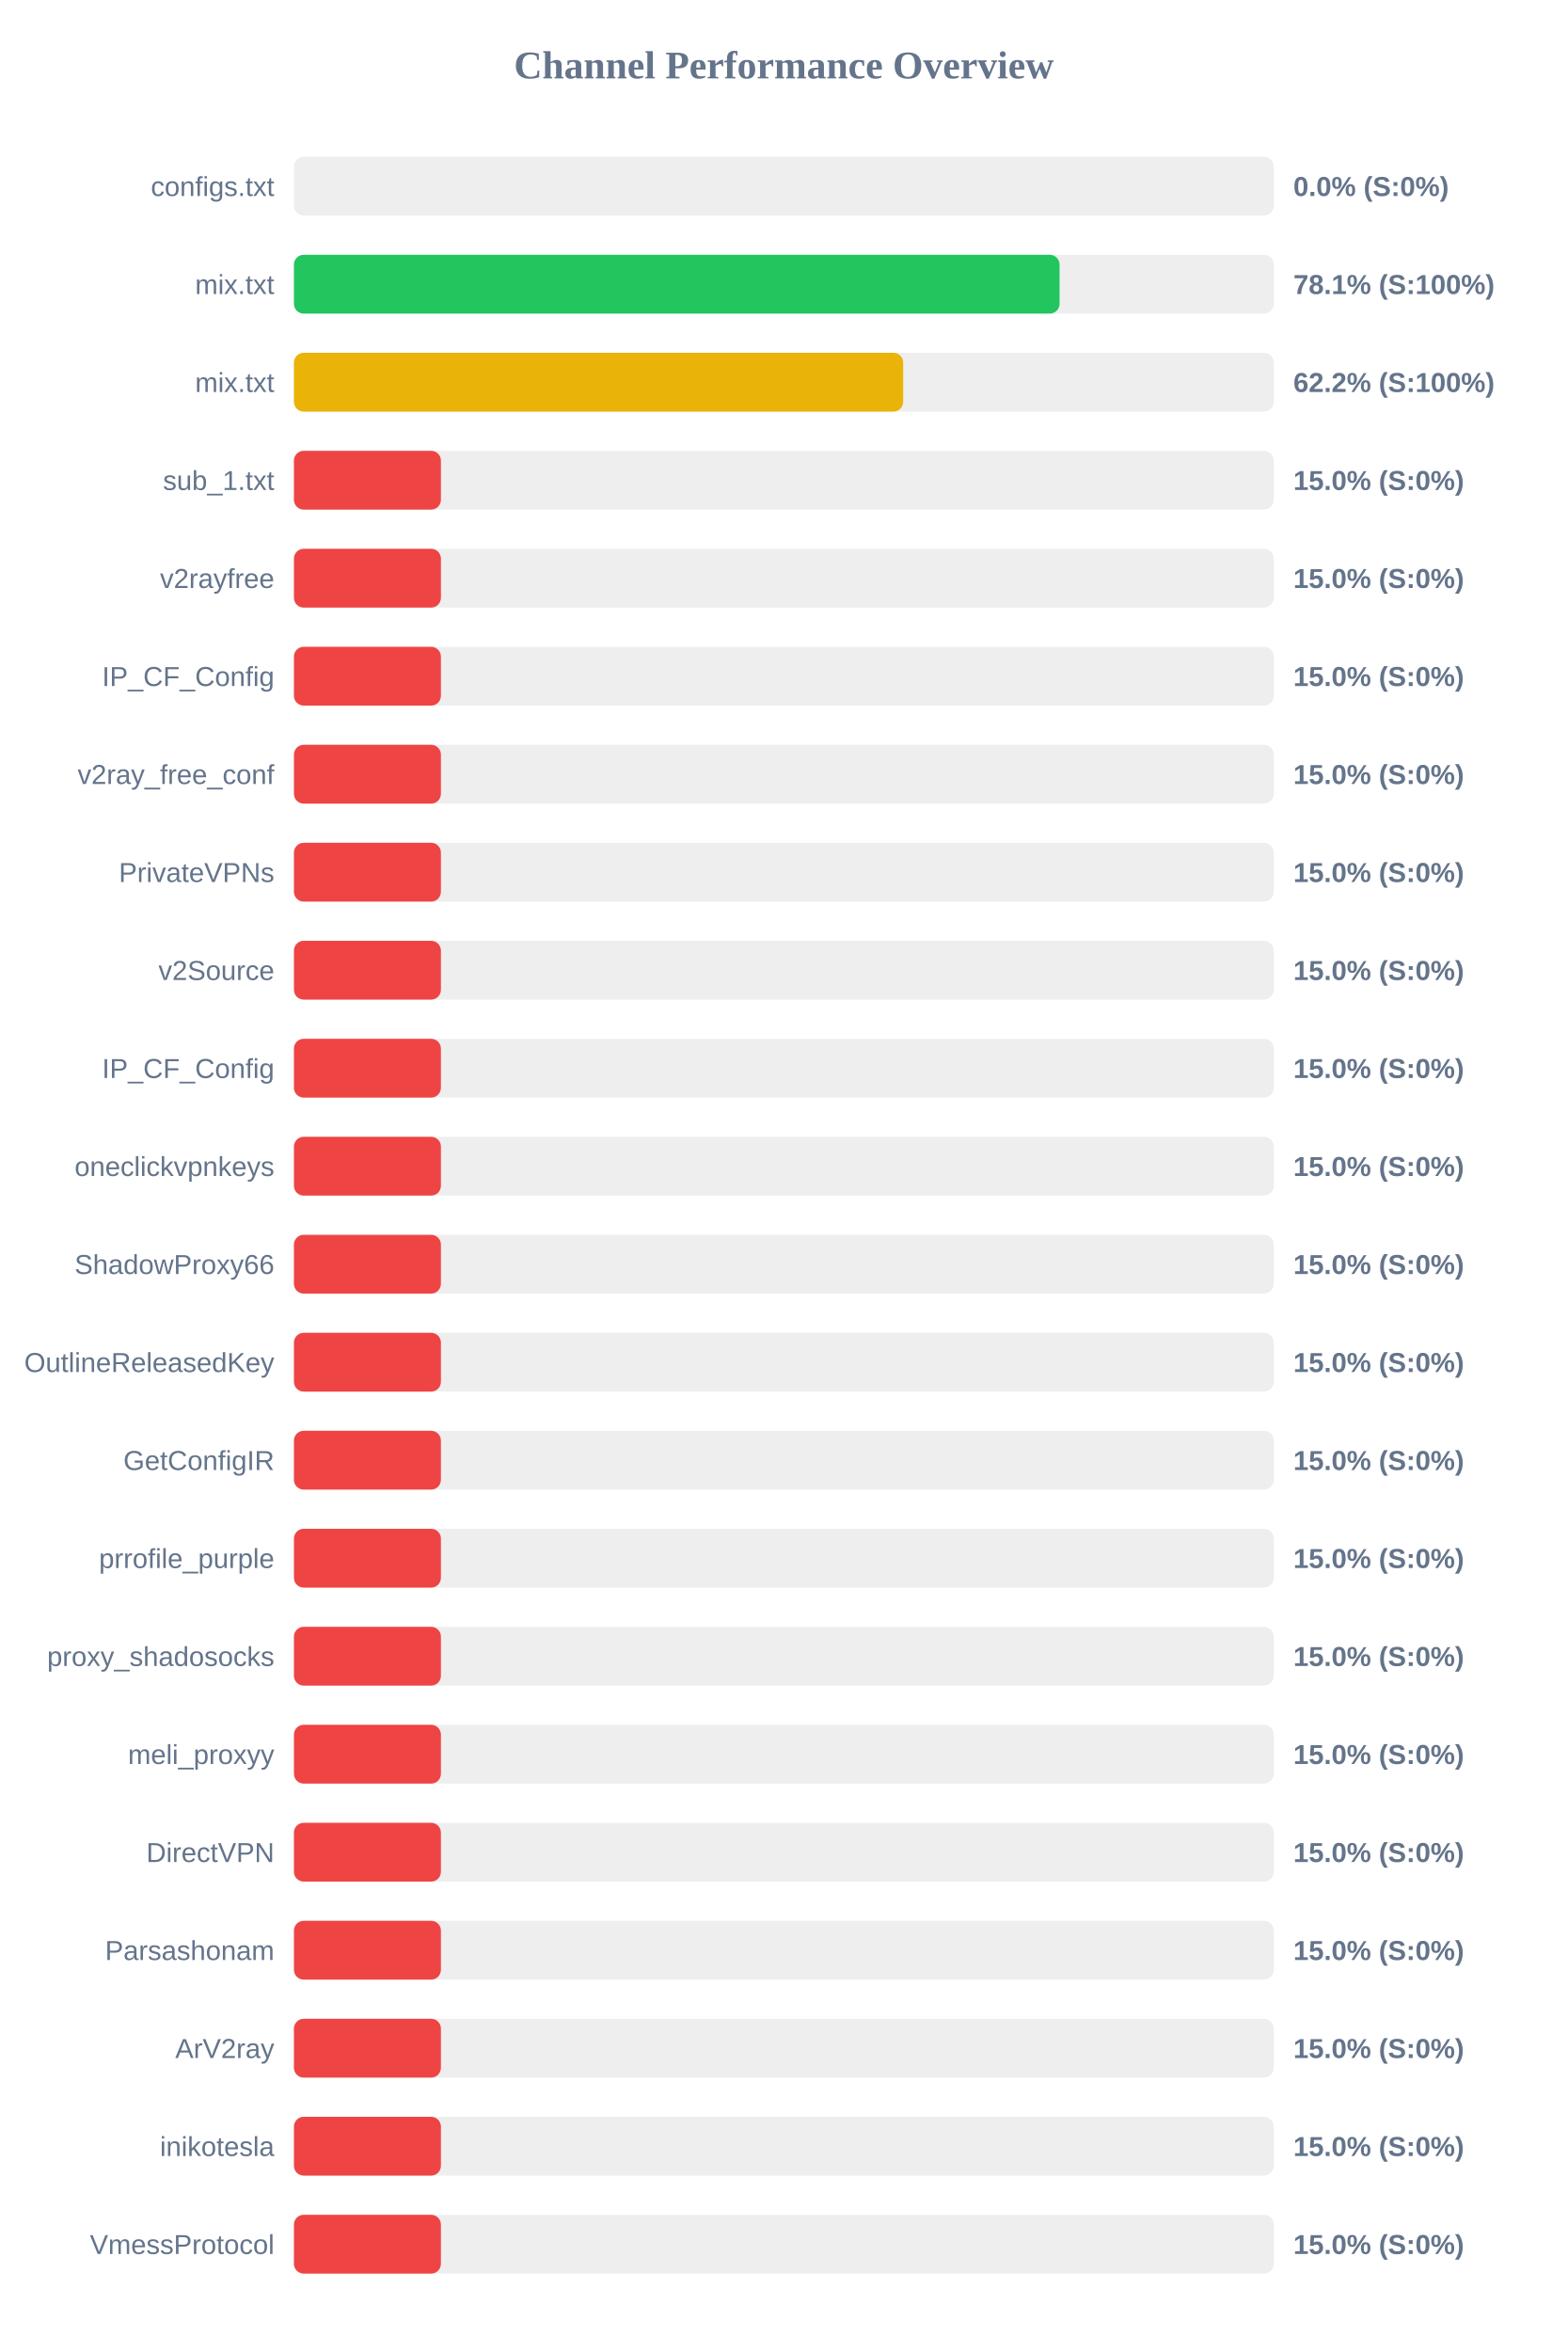
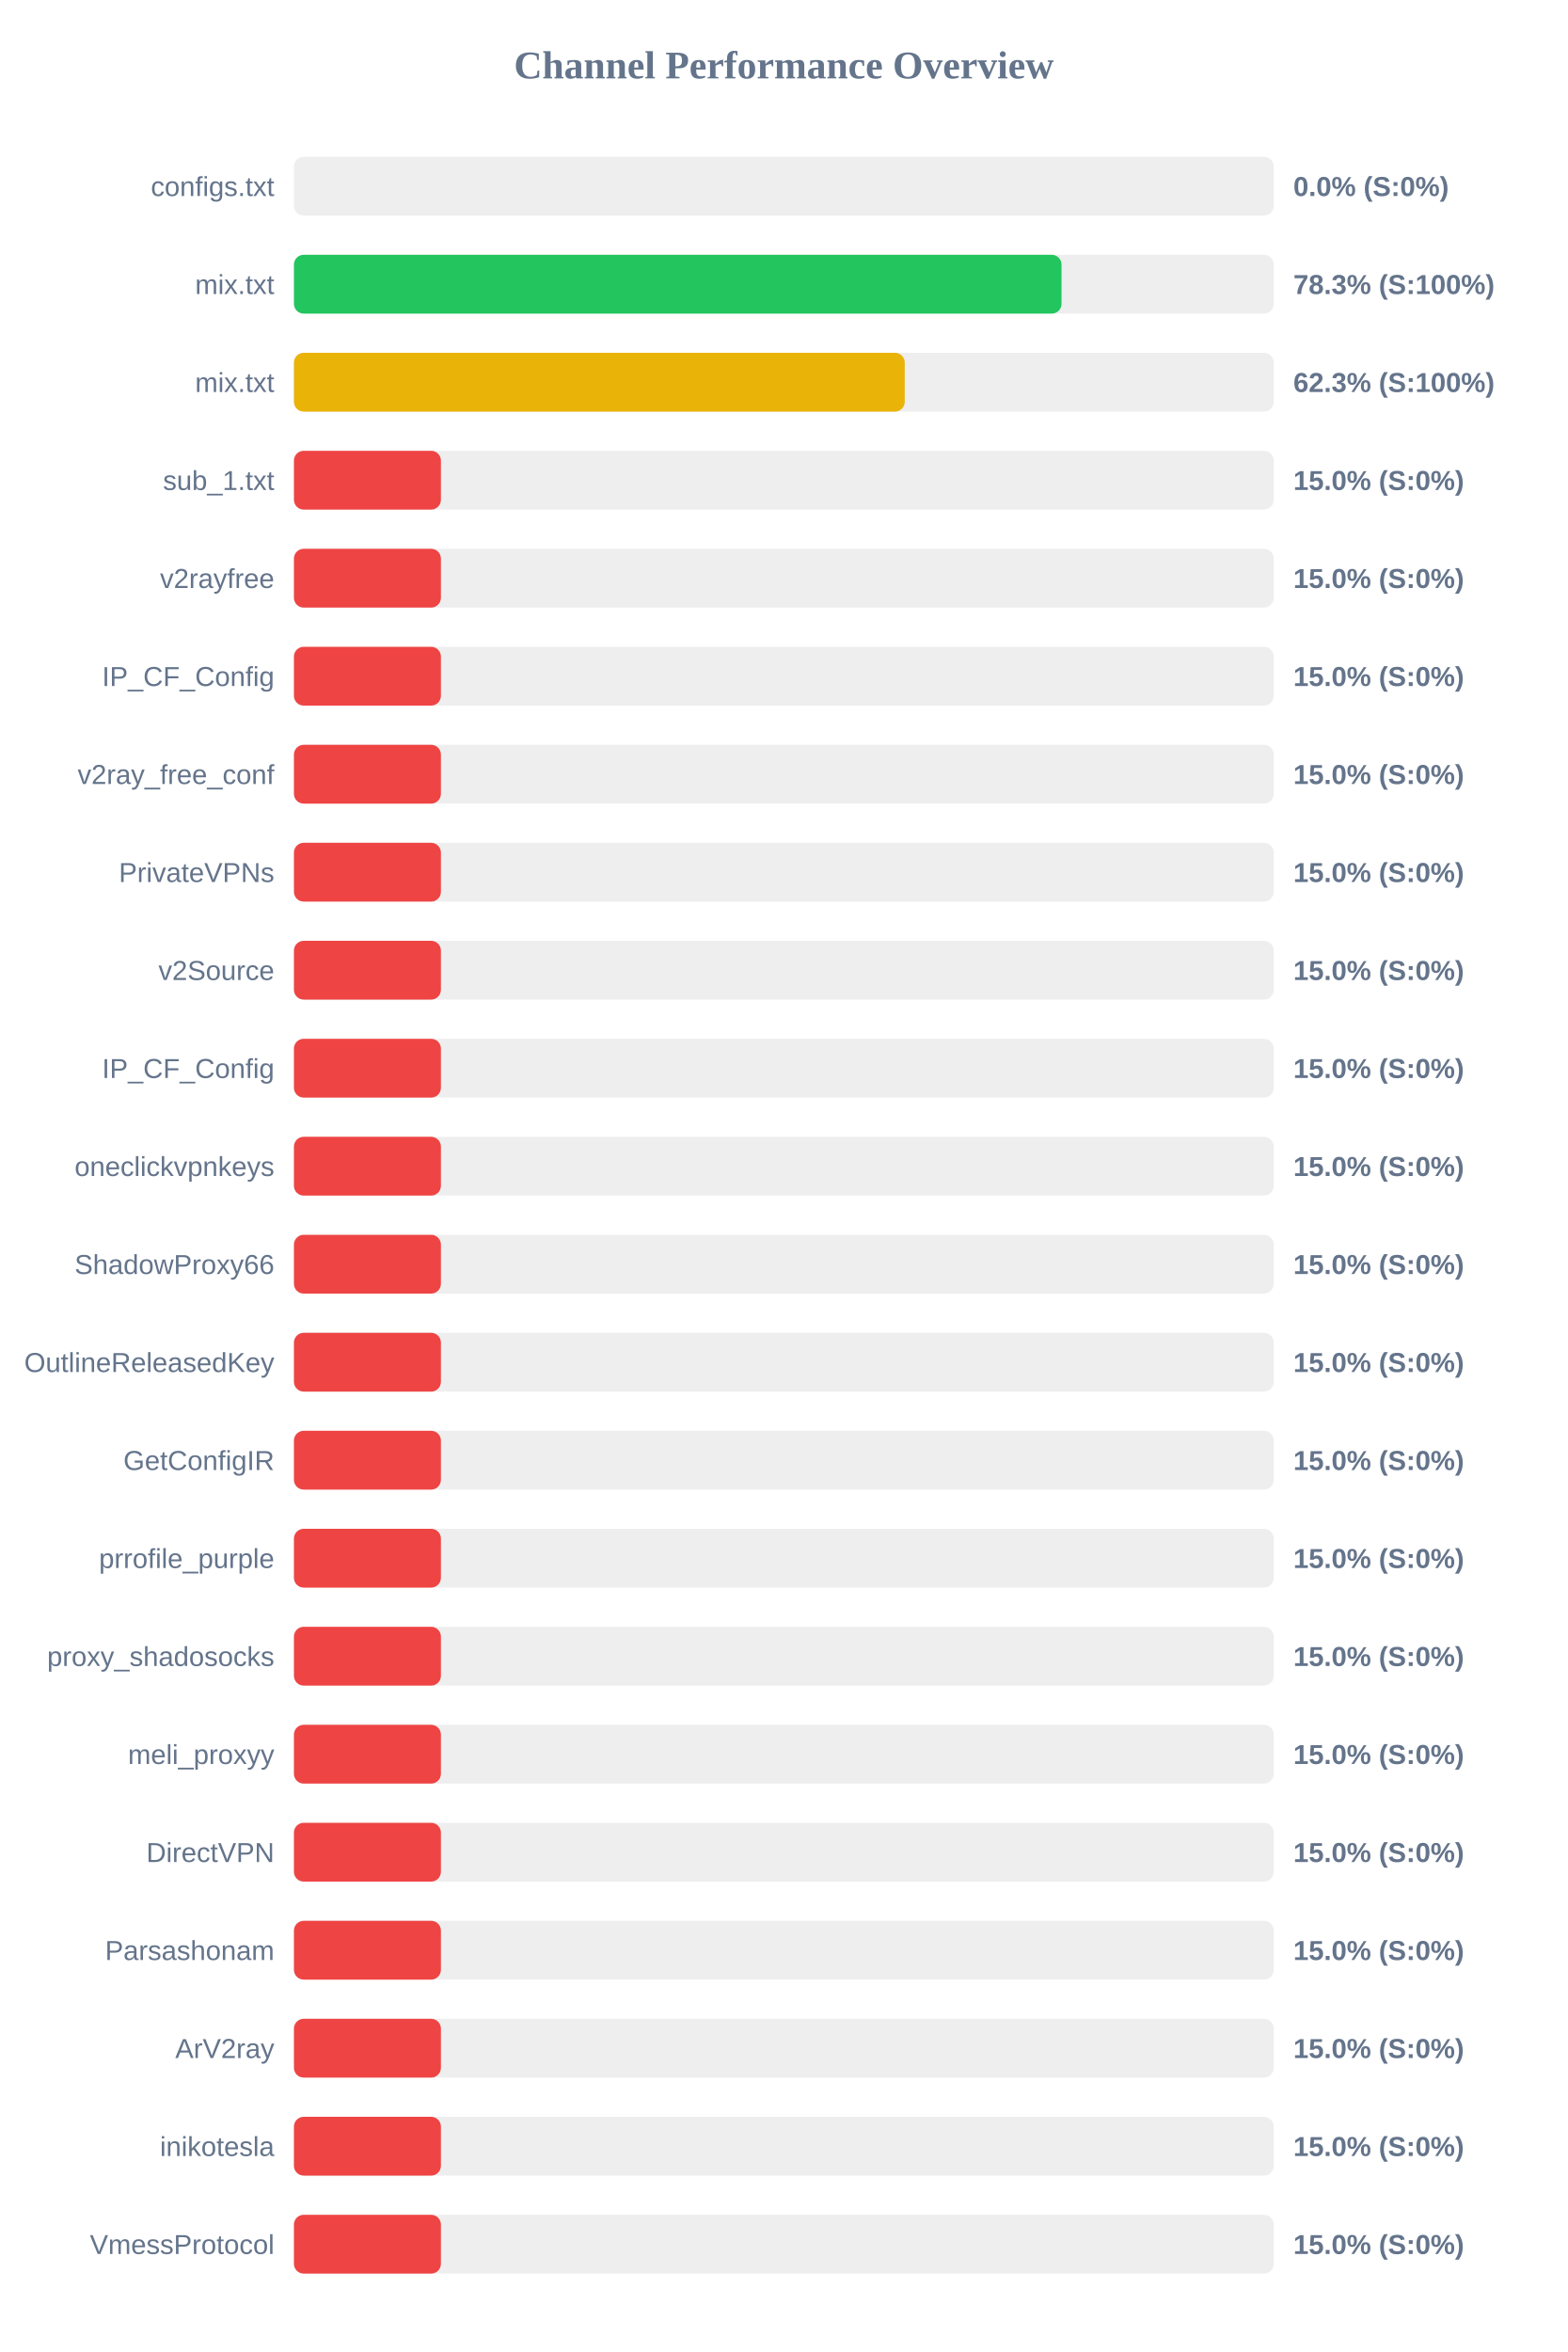
<svg xmlns="http://www.w3.org/2000/svg" width="800" height="1200" version="1.1">
  <style>
        .row { font: 14px Arial; fill: #64748b; }
        .score { font: bold 14px Arial; fill: #64748b; }
    </style>
  <text x="400" y="40" text-anchor="middle" font-size="20px" font-weight="bold" fill="#64748b">Channel Performance Overview</text>
  <rect x="150" y="80" width="500" height="30" fill="#eee" rx="5" />
  <rect x="150" y="80" width="0.0" height="30" fill="#ef4444" rx="5" />
  <text x="140" y="100" text-anchor="end" class="row">configs.txt</text>
  <text x="660" y="100" text-anchor="start" class="score">0.0% (S:0%)</text>
  <rect x="150" y="130" width="500" height="30" fill="#eee" rx="5" />
-   <rect x="150" y="130" width="390.7" height="30" fill="#22c55e" rx="5" />
+   <rect x="150" y="130" width="391.7" height="30" fill="#22c55e" rx="5" />
  <text x="140" y="150" text-anchor="end" class="row">mix.txt</text>
-   <text x="660" y="150" text-anchor="start" class="score">78.1% (S:100%)</text>
+   <text x="660" y="150" text-anchor="start" class="score">78.3% (S:100%)</text>
  <rect x="150" y="180" width="500" height="30" fill="#eee" rx="5" />
-   <rect x="150" y="180" width="310.9" height="30" fill="#eab308" rx="5" />
+   <rect x="150" y="180" width="311.7" height="30" fill="#eab308" rx="5" />
  <text x="140" y="200" text-anchor="end" class="row">mix.txt</text>
-   <text x="660" y="200" text-anchor="start" class="score">62.2% (S:100%)</text>
+   <text x="660" y="200" text-anchor="start" class="score">62.3% (S:100%)</text>
  <rect x="150" y="230" width="500" height="30" fill="#eee" rx="5" />
  <rect x="150" y="230" width="75.0" height="30" fill="#ef4444" rx="5" />
  <text x="140" y="250" text-anchor="end" class="row">sub_1.txt</text>
  <text x="660" y="250" text-anchor="start" class="score">15.0% (S:0%)</text>
  <rect x="150" y="280" width="500" height="30" fill="#eee" rx="5" />
  <rect x="150" y="280" width="75.0" height="30" fill="#ef4444" rx="5" />
  <text x="140" y="300" text-anchor="end" class="row">v2rayfree</text>
  <text x="660" y="300" text-anchor="start" class="score">15.0% (S:0%)</text>
  <rect x="150" y="330" width="500" height="30" fill="#eee" rx="5" />
  <rect x="150" y="330" width="75.0" height="30" fill="#ef4444" rx="5" />
  <text x="140" y="350" text-anchor="end" class="row">IP_CF_Config</text>
  <text x="660" y="350" text-anchor="start" class="score">15.0% (S:0%)</text>
  <rect x="150" y="380" width="500" height="30" fill="#eee" rx="5" />
  <rect x="150" y="380" width="75.0" height="30" fill="#ef4444" rx="5" />
  <text x="140" y="400" text-anchor="end" class="row">v2ray_free_conf</text>
  <text x="660" y="400" text-anchor="start" class="score">15.0% (S:0%)</text>
  <rect x="150" y="430" width="500" height="30" fill="#eee" rx="5" />
  <rect x="150" y="430" width="75.0" height="30" fill="#ef4444" rx="5" />
  <text x="140" y="450" text-anchor="end" class="row">PrivateVPNs</text>
  <text x="660" y="450" text-anchor="start" class="score">15.0% (S:0%)</text>
  <rect x="150" y="480" width="500" height="30" fill="#eee" rx="5" />
  <rect x="150" y="480" width="75.0" height="30" fill="#ef4444" rx="5" />
  <text x="140" y="500" text-anchor="end" class="row">v2Source</text>
  <text x="660" y="500" text-anchor="start" class="score">15.0% (S:0%)</text>
  <rect x="150" y="530" width="500" height="30" fill="#eee" rx="5" />
  <rect x="150" y="530" width="75.0" height="30" fill="#ef4444" rx="5" />
  <text x="140" y="550" text-anchor="end" class="row">IP_CF_Config</text>
  <text x="660" y="550" text-anchor="start" class="score">15.0% (S:0%)</text>
  <rect x="150" y="580" width="500" height="30" fill="#eee" rx="5" />
  <rect x="150" y="580" width="75.0" height="30" fill="#ef4444" rx="5" />
  <text x="140" y="600" text-anchor="end" class="row">oneclickvpnkeys</text>
  <text x="660" y="600" text-anchor="start" class="score">15.0% (S:0%)</text>
  <rect x="150" y="630" width="500" height="30" fill="#eee" rx="5" />
  <rect x="150" y="630" width="75.0" height="30" fill="#ef4444" rx="5" />
  <text x="140" y="650" text-anchor="end" class="row">ShadowProxy66</text>
  <text x="660" y="650" text-anchor="start" class="score">15.0% (S:0%)</text>
  <rect x="150" y="680" width="500" height="30" fill="#eee" rx="5" />
  <rect x="150" y="680" width="75.0" height="30" fill="#ef4444" rx="5" />
  <text x="140" y="700" text-anchor="end" class="row">OutlineReleasedKey</text>
  <text x="660" y="700" text-anchor="start" class="score">15.0% (S:0%)</text>
  <rect x="150" y="730" width="500" height="30" fill="#eee" rx="5" />
  <rect x="150" y="730" width="75.0" height="30" fill="#ef4444" rx="5" />
  <text x="140" y="750" text-anchor="end" class="row">GetConfigIR</text>
  <text x="660" y="750" text-anchor="start" class="score">15.0% (S:0%)</text>
  <rect x="150" y="780" width="500" height="30" fill="#eee" rx="5" />
  <rect x="150" y="780" width="75.0" height="30" fill="#ef4444" rx="5" />
  <text x="140" y="800" text-anchor="end" class="row">prrofile_purple</text>
  <text x="660" y="800" text-anchor="start" class="score">15.0% (S:0%)</text>
  <rect x="150" y="830" width="500" height="30" fill="#eee" rx="5" />
  <rect x="150" y="830" width="75.0" height="30" fill="#ef4444" rx="5" />
  <text x="140" y="850" text-anchor="end" class="row">proxy_shadosocks</text>
  <text x="660" y="850" text-anchor="start" class="score">15.0% (S:0%)</text>
  <rect x="150" y="880" width="500" height="30" fill="#eee" rx="5" />
  <rect x="150" y="880" width="75.0" height="30" fill="#ef4444" rx="5" />
  <text x="140" y="900" text-anchor="end" class="row">meli_proxyy</text>
  <text x="660" y="900" text-anchor="start" class="score">15.0% (S:0%)</text>
  <rect x="150" y="930" width="500" height="30" fill="#eee" rx="5" />
  <rect x="150" y="930" width="75.0" height="30" fill="#ef4444" rx="5" />
  <text x="140" y="950" text-anchor="end" class="row">DirectVPN</text>
  <text x="660" y="950" text-anchor="start" class="score">15.0% (S:0%)</text>
  <rect x="150" y="980" width="500" height="30" fill="#eee" rx="5" />
  <rect x="150" y="980" width="75.0" height="30" fill="#ef4444" rx="5" />
  <text x="140" y="1000" text-anchor="end" class="row">Parsashonam</text>
  <text x="660" y="1000" text-anchor="start" class="score">15.0% (S:0%)</text>
  <rect x="150" y="1030" width="500" height="30" fill="#eee" rx="5" />
  <rect x="150" y="1030" width="75.0" height="30" fill="#ef4444" rx="5" />
  <text x="140" y="1050" text-anchor="end" class="row">ArV2ray</text>
  <text x="660" y="1050" text-anchor="start" class="score">15.0% (S:0%)</text>
  <rect x="150" y="1080" width="500" height="30" fill="#eee" rx="5" />
  <rect x="150" y="1080" width="75.0" height="30" fill="#ef4444" rx="5" />
  <text x="140" y="1100" text-anchor="end" class="row">inikotesla</text>
  <text x="660" y="1100" text-anchor="start" class="score">15.0% (S:0%)</text>
  <rect x="150" y="1130" width="500" height="30" fill="#eee" rx="5" />
  <rect x="150" y="1130" width="75.0" height="30" fill="#ef4444" rx="5" />
  <text x="140" y="1150" text-anchor="end" class="row">VmessProtocol</text>
  <text x="660" y="1150" text-anchor="start" class="score">15.0% (S:0%)</text>
</svg>
